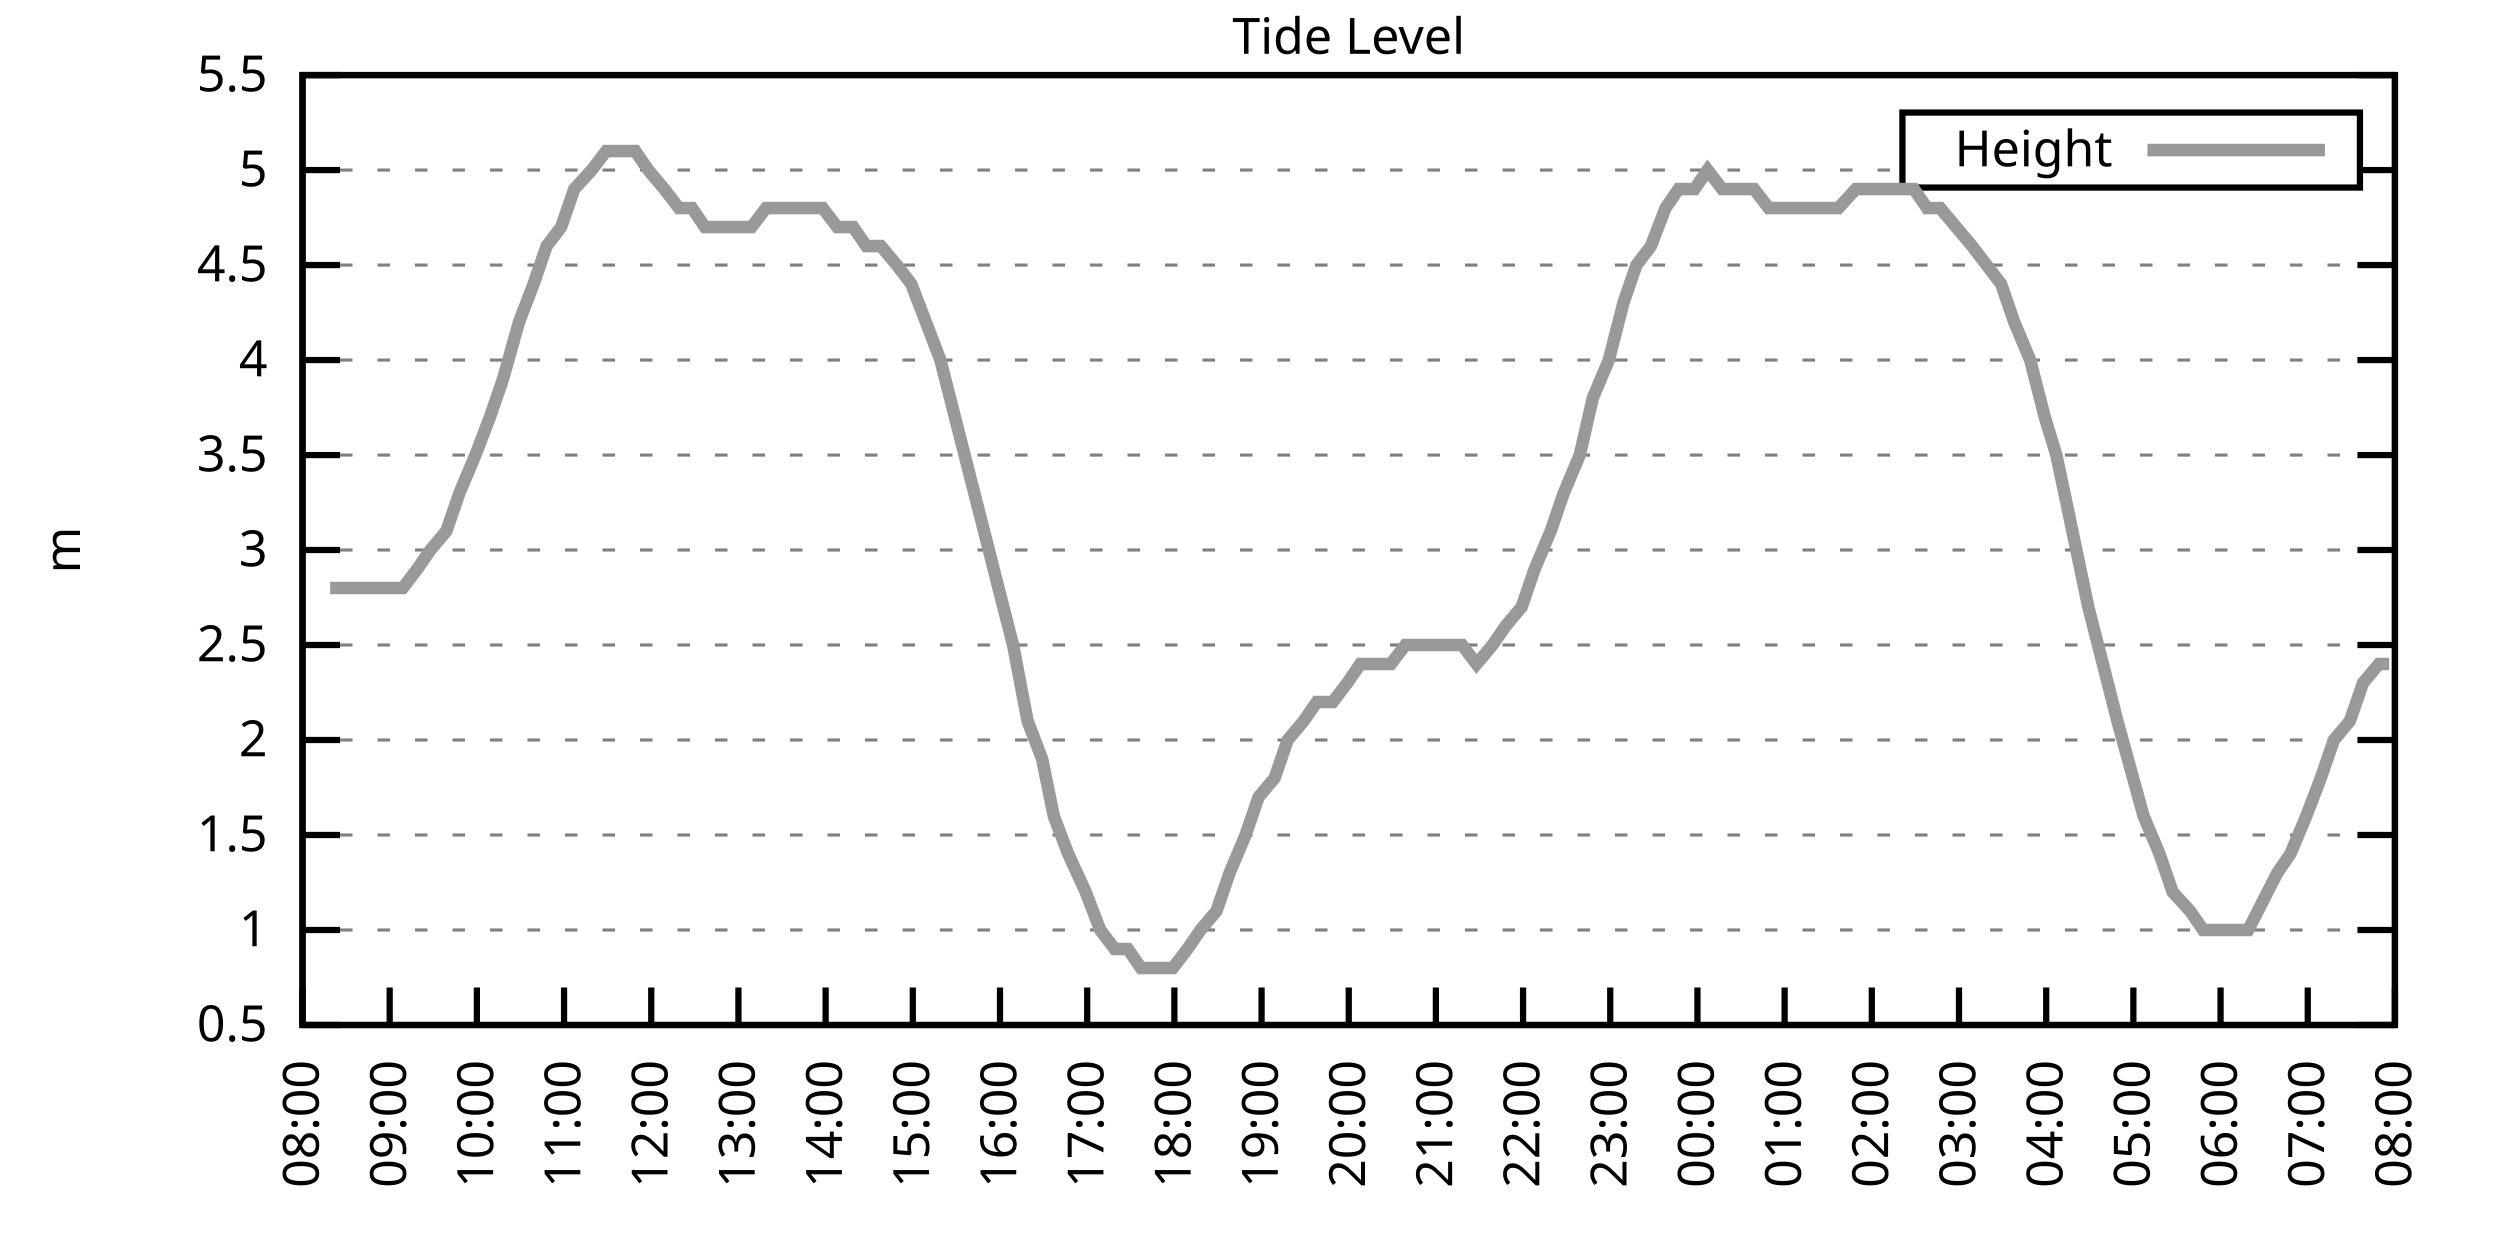
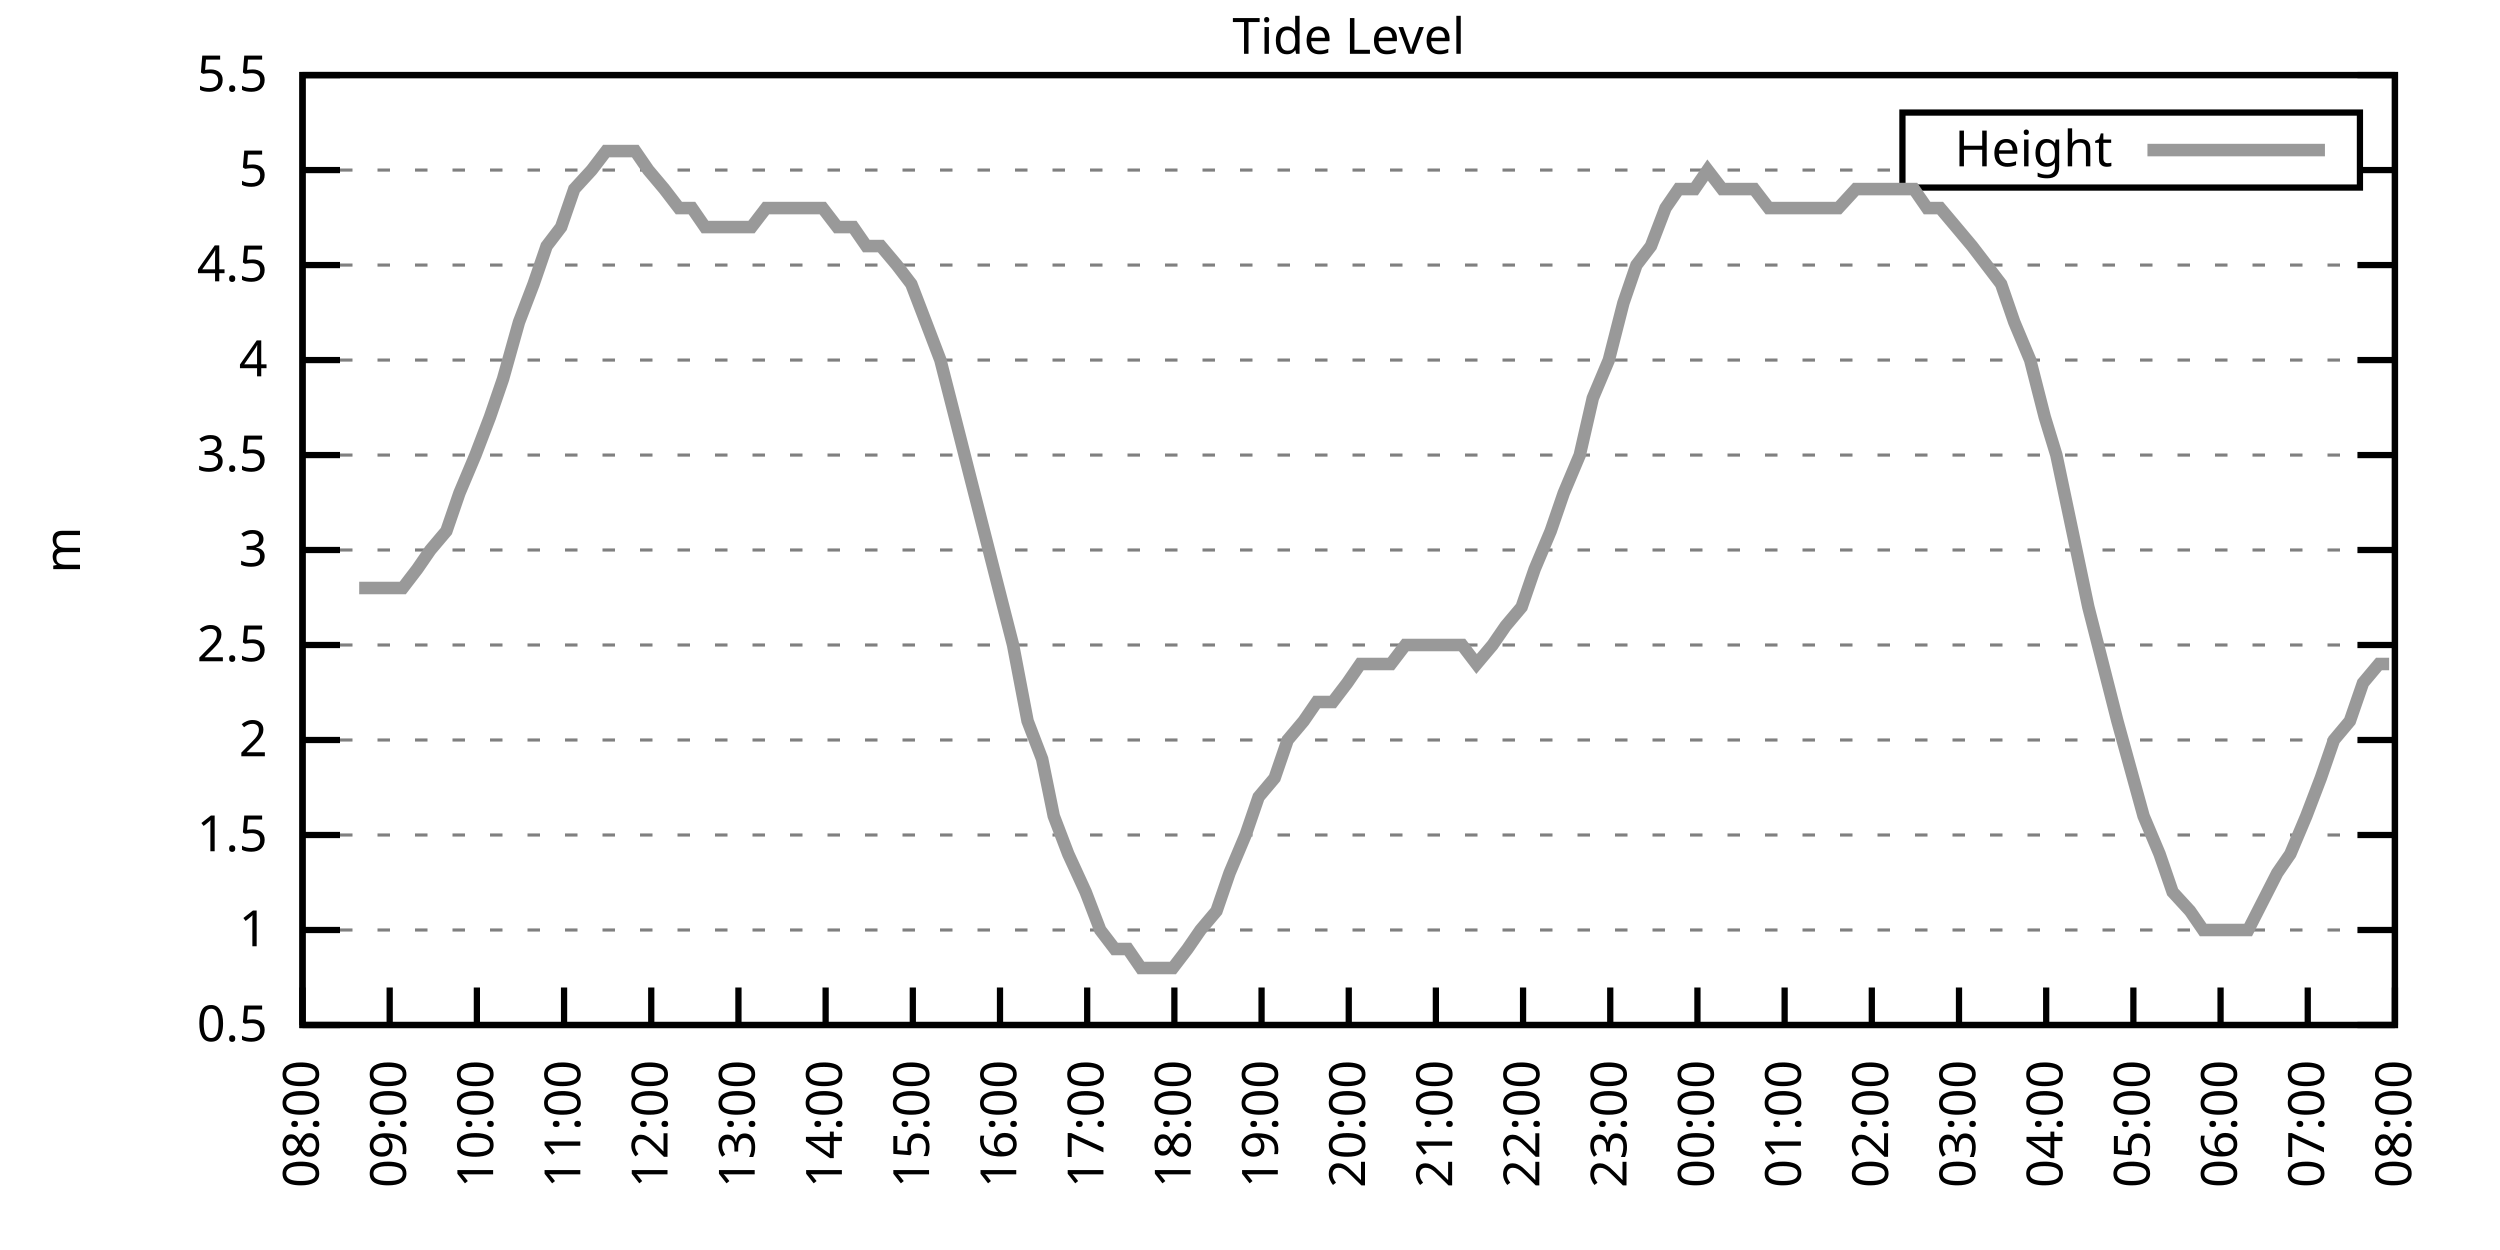
<svg xmlns="http://www.w3.org/2000/svg" xmlns:xlink="http://www.w3.org/1999/xlink" width="400" height="200" viewBox="0 0 400 200">
  <g id="gnuplot_canvas">
    <rect x="0" y="0" width="400" height="200" fill="none" />
    <defs>
      <circle id="gpDot" r="0.5" stroke-width="0.5" stroke="currentColor" />
      <path id="gpPt0" stroke-width="0.333" stroke="currentColor" d="M-1,0 h2 M0,-1 v2" />
      <path id="gpPt1" stroke-width="0.333" stroke="currentColor" d="M-1,-1 L1,1 M1,-1 L-1,1" />
      <path id="gpPt2" stroke-width="0.333" stroke="currentColor" d="M-1,0 L1,0 M0,-1 L0,1 M-1,-1 L1,1 M-1,1 L1,-1" />
      <rect id="gpPt3" stroke-width="0.333" stroke="currentColor" x="-1" y="-1" width="2" height="2" />
      <rect id="gpPt4" stroke-width="0.333" stroke="currentColor" fill="currentColor" x="-1" y="-1" width="2" height="2" />
      <circle id="gpPt5" stroke-width="0.333" stroke="currentColor" cx="0" cy="0" r="1" />
      <use xlink:href="#gpPt5" id="gpPt6" fill="currentColor" stroke="none" />
      <path id="gpPt7" stroke-width="0.333" stroke="currentColor" d="M0,-1.33 L-1.33,0.67 L1.33,0.67 z" />
      <use xlink:href="#gpPt7" id="gpPt8" fill="currentColor" stroke="none" />
      <use xlink:href="#gpPt7" id="gpPt9" stroke="currentColor" transform="rotate(180)" />
      <use xlink:href="#gpPt9" id="gpPt10" fill="currentColor" stroke="none" />
      <use xlink:href="#gpPt3" id="gpPt11" stroke="currentColor" transform="rotate(45)" />
      <use xlink:href="#gpPt11" id="gpPt12" fill="currentColor" stroke="none" />
      <path id="gpPt13" stroke-width="0.333" stroke="currentColor" d="M0,1.330 L1.265,0.411 L0.782,-1.067 L-0.782,-1.076 L-1.265,0.411 z" />
      <use xlink:href="#gpPt13" id="gpPt14" fill="currentColor" stroke="none" />
      <filter id="textbox" filterUnits="objectBoundingBox" x="0" y="0" height="1" width="1">
        <feFlood flood-color="white" flood-opacity="1" result="bgnd" />
        <feComposite in="SourceGraphic" in2="bgnd" operator="atop" />
      </filter>
      <filter id="greybox" filterUnits="objectBoundingBox" x="0" y="0" height="1" width="1">
        <feFlood flood-color="lightgrey" flood-opacity="1" result="grey" />
        <feComposite in="SourceGraphic" in2="grey" operator="atop" />
      </filter>
    </defs>
    <g fill="none" color="white" stroke="currentColor" stroke-width="1.00" stroke-linecap="butt" stroke-linejoin="miter">
</g>
    <g fill="none" color="black" stroke="currentColor" stroke-width="1.00" stroke-linecap="butt" stroke-linejoin="miter">
      <g stroke="none" shape-rendering="crispEdges">
        <polygon fill="rgb(255, 255, 255)" points="48.40,164.00 383.18,164.00 383.18,12.02 48.40,12.02 " />
      </g>
    </g>
    <g fill="none" color="black" stroke="currentColor" stroke-width="1.00" stroke-linecap="butt" stroke-linejoin="miter">
</g>
    <g fill="none" color="black" stroke="black" stroke-width="0.50" stroke-linecap="butt" stroke-linejoin="miter">
</g>
    <g fill="none" color="gray" stroke="currentColor" stroke-width="0.50" stroke-linecap="butt" stroke-linejoin="miter">
      <path stroke="gray" stroke-dasharray="2,4" class="gridline" d="M48.40,164.00 L383.19,164.00  " />
    </g>
    <g fill="none" color="gray" stroke="gray" stroke-width="1.00" stroke-linecap="butt" stroke-linejoin="miter">
</g>
    <g fill="none" color="black" stroke="currentColor" stroke-width="1.00" stroke-linecap="butt" stroke-linejoin="miter">
      <path stroke="black" d="M48.40,164.00 L54.40,164.00 M383.19,164.00 L377.19,164.00  " />
      <g transform="translate(42.80,166.60)" stroke="none" fill="black" font-family="Sans" font-size="8.00" text-anchor="end">
        <text>
          <tspan font-family="Sans"> 0.5</tspan>
        </text>
      </g>
    </g>
    <g fill="none" color="black" stroke="currentColor" stroke-width="1.00" stroke-linecap="butt" stroke-linejoin="miter">
</g>
    <g fill="none" color="black" stroke="black" stroke-width="0.50" stroke-linecap="butt" stroke-linejoin="miter">
</g>
    <g fill="none" color="gray" stroke="currentColor" stroke-width="0.50" stroke-linecap="butt" stroke-linejoin="miter">
      <path stroke="gray" stroke-dasharray="2,4" class="gridline" d="M48.40,148.80 L383.19,148.80  " />
    </g>
    <g fill="none" color="gray" stroke="gray" stroke-width="1.00" stroke-linecap="butt" stroke-linejoin="miter">
</g>
    <g fill="none" color="black" stroke="currentColor" stroke-width="1.00" stroke-linecap="butt" stroke-linejoin="miter">
      <path stroke="black" d="M48.40,148.80 L54.40,148.80 M383.19,148.80 L377.19,148.80  " />
      <g transform="translate(42.80,151.40)" stroke="none" fill="black" font-family="Sans" font-size="8.00" text-anchor="end">
        <text>
          <tspan font-family="Sans"> 1</tspan>
        </text>
      </g>
    </g>
    <g fill="none" color="black" stroke="currentColor" stroke-width="1.00" stroke-linecap="butt" stroke-linejoin="miter">
</g>
    <g fill="none" color="black" stroke="black" stroke-width="0.50" stroke-linecap="butt" stroke-linejoin="miter">
</g>
    <g fill="none" color="gray" stroke="currentColor" stroke-width="0.50" stroke-linecap="butt" stroke-linejoin="miter">
      <path stroke="gray" stroke-dasharray="2,4" class="gridline" d="M48.40,133.60 L383.19,133.60  " />
    </g>
    <g fill="none" color="gray" stroke="gray" stroke-width="1.00" stroke-linecap="butt" stroke-linejoin="miter">
</g>
    <g fill="none" color="black" stroke="currentColor" stroke-width="1.00" stroke-linecap="butt" stroke-linejoin="miter">
      <path stroke="black" d="M48.40,133.60 L54.40,133.60 M383.19,133.60 L377.19,133.60  " />
      <g transform="translate(42.80,136.20)" stroke="none" fill="black" font-family="Sans" font-size="8.00" text-anchor="end">
        <text>
          <tspan font-family="Sans"> 1.5</tspan>
        </text>
      </g>
    </g>
    <g fill="none" color="black" stroke="currentColor" stroke-width="1.00" stroke-linecap="butt" stroke-linejoin="miter">
</g>
    <g fill="none" color="black" stroke="black" stroke-width="0.50" stroke-linecap="butt" stroke-linejoin="miter">
</g>
    <g fill="none" color="gray" stroke="currentColor" stroke-width="0.50" stroke-linecap="butt" stroke-linejoin="miter">
      <path stroke="gray" stroke-dasharray="2,4" class="gridline" d="M48.40,118.40 L383.19,118.40  " />
    </g>
    <g fill="none" color="gray" stroke="gray" stroke-width="1.00" stroke-linecap="butt" stroke-linejoin="miter">
</g>
    <g fill="none" color="black" stroke="currentColor" stroke-width="1.00" stroke-linecap="butt" stroke-linejoin="miter">
      <path stroke="black" d="M48.40,118.40 L54.40,118.40 M383.19,118.40 L377.19,118.40  " />
      <g transform="translate(42.80,121.00)" stroke="none" fill="black" font-family="Sans" font-size="8.00" text-anchor="end">
        <text>
          <tspan font-family="Sans"> 2</tspan>
        </text>
      </g>
    </g>
    <g fill="none" color="black" stroke="currentColor" stroke-width="1.00" stroke-linecap="butt" stroke-linejoin="miter">
</g>
    <g fill="none" color="black" stroke="black" stroke-width="0.50" stroke-linecap="butt" stroke-linejoin="miter">
</g>
    <g fill="none" color="gray" stroke="currentColor" stroke-width="0.50" stroke-linecap="butt" stroke-linejoin="miter">
      <path stroke="gray" stroke-dasharray="2,4" class="gridline" d="M48.40,103.20 L383.19,103.20  " />
    </g>
    <g fill="none" color="gray" stroke="gray" stroke-width="1.00" stroke-linecap="butt" stroke-linejoin="miter">
</g>
    <g fill="none" color="black" stroke="currentColor" stroke-width="1.00" stroke-linecap="butt" stroke-linejoin="miter">
      <path stroke="black" d="M48.40,103.20 L54.40,103.20 M383.19,103.20 L377.19,103.20  " />
      <g transform="translate(42.80,105.80)" stroke="none" fill="black" font-family="Sans" font-size="8.00" text-anchor="end">
        <text>
          <tspan font-family="Sans"> 2.5</tspan>
        </text>
      </g>
    </g>
    <g fill="none" color="black" stroke="currentColor" stroke-width="1.00" stroke-linecap="butt" stroke-linejoin="miter">
</g>
    <g fill="none" color="black" stroke="black" stroke-width="0.50" stroke-linecap="butt" stroke-linejoin="miter">
</g>
    <g fill="none" color="gray" stroke="currentColor" stroke-width="0.50" stroke-linecap="butt" stroke-linejoin="miter">
      <path stroke="gray" stroke-dasharray="2,4" class="gridline" d="M48.40,88.00 L383.19,88.00  " />
    </g>
    <g fill="none" color="gray" stroke="gray" stroke-width="1.00" stroke-linecap="butt" stroke-linejoin="miter">
</g>
    <g fill="none" color="black" stroke="currentColor" stroke-width="1.00" stroke-linecap="butt" stroke-linejoin="miter">
      <path stroke="black" d="M48.40,88.00 L54.40,88.00 M383.19,88.00 L377.19,88.00  " />
      <g transform="translate(42.80,90.60)" stroke="none" fill="black" font-family="Sans" font-size="8.00" text-anchor="end">
        <text>
          <tspan font-family="Sans"> 3</tspan>
        </text>
      </g>
    </g>
    <g fill="none" color="black" stroke="currentColor" stroke-width="1.00" stroke-linecap="butt" stroke-linejoin="miter">
</g>
    <g fill="none" color="black" stroke="black" stroke-width="0.50" stroke-linecap="butt" stroke-linejoin="miter">
</g>
    <g fill="none" color="gray" stroke="currentColor" stroke-width="0.50" stroke-linecap="butt" stroke-linejoin="miter">
      <path stroke="gray" stroke-dasharray="2,4" class="gridline" d="M48.40,72.81 L383.19,72.81  " />
    </g>
    <g fill="none" color="gray" stroke="gray" stroke-width="1.00" stroke-linecap="butt" stroke-linejoin="miter">
</g>
    <g fill="none" color="black" stroke="currentColor" stroke-width="1.00" stroke-linecap="butt" stroke-linejoin="miter">
      <path stroke="black" d="M48.40,72.81 L54.40,72.81 M383.19,72.81 L377.19,72.81  " />
      <g transform="translate(42.80,75.41)" stroke="none" fill="black" font-family="Sans" font-size="8.00" text-anchor="end">
        <text>
          <tspan font-family="Sans"> 3.5</tspan>
        </text>
      </g>
    </g>
    <g fill="none" color="black" stroke="currentColor" stroke-width="1.00" stroke-linecap="butt" stroke-linejoin="miter">
</g>
    <g fill="none" color="black" stroke="black" stroke-width="0.50" stroke-linecap="butt" stroke-linejoin="miter">
</g>
    <g fill="none" color="gray" stroke="currentColor" stroke-width="0.50" stroke-linecap="butt" stroke-linejoin="miter">
      <path stroke="gray" stroke-dasharray="2,4" class="gridline" d="M48.40,57.61 L383.19,57.61  " />
    </g>
    <g fill="none" color="gray" stroke="gray" stroke-width="1.00" stroke-linecap="butt" stroke-linejoin="miter">
</g>
    <g fill="none" color="black" stroke="currentColor" stroke-width="1.00" stroke-linecap="butt" stroke-linejoin="miter">
      <path stroke="black" d="M48.40,57.61 L54.40,57.61 M383.19,57.61 L377.19,57.61  " />
      <g transform="translate(42.80,60.21)" stroke="none" fill="black" font-family="Sans" font-size="8.00" text-anchor="end">
        <text>
          <tspan font-family="Sans"> 4</tspan>
        </text>
      </g>
    </g>
    <g fill="none" color="black" stroke="currentColor" stroke-width="1.00" stroke-linecap="butt" stroke-linejoin="miter">
</g>
    <g fill="none" color="black" stroke="black" stroke-width="0.50" stroke-linecap="butt" stroke-linejoin="miter">
</g>
    <g fill="none" color="gray" stroke="currentColor" stroke-width="0.50" stroke-linecap="butt" stroke-linejoin="miter">
      <path stroke="gray" stroke-dasharray="2,4" class="gridline" d="M48.40,42.41 L383.19,42.41  " />
    </g>
    <g fill="none" color="gray" stroke="gray" stroke-width="1.00" stroke-linecap="butt" stroke-linejoin="miter">
</g>
    <g fill="none" color="black" stroke="currentColor" stroke-width="1.00" stroke-linecap="butt" stroke-linejoin="miter">
      <path stroke="black" d="M48.40,42.41 L54.40,42.41 M383.19,42.41 L377.19,42.41  " />
      <g transform="translate(42.80,45.01)" stroke="none" fill="black" font-family="Sans" font-size="8.00" text-anchor="end">
        <text>
          <tspan font-family="Sans"> 4.5</tspan>
        </text>
      </g>
    </g>
    <g fill="none" color="black" stroke="currentColor" stroke-width="1.00" stroke-linecap="butt" stroke-linejoin="miter">
</g>
    <g fill="none" color="black" stroke="black" stroke-width="0.50" stroke-linecap="butt" stroke-linejoin="miter">
</g>
    <g fill="none" color="gray" stroke="currentColor" stroke-width="0.50" stroke-linecap="butt" stroke-linejoin="miter">
      <path stroke="gray" stroke-dasharray="2,4" class="gridline" d="M48.40,27.21 L304.39,27.21 M377.59,27.21 L383.19,27.21  " />
    </g>
    <g fill="none" color="gray" stroke="gray" stroke-width="1.00" stroke-linecap="butt" stroke-linejoin="miter">
</g>
    <g fill="none" color="black" stroke="currentColor" stroke-width="1.00" stroke-linecap="butt" stroke-linejoin="miter">
      <path stroke="black" d="M48.40,27.21 L54.40,27.21 M383.19,27.21 L377.19,27.21  " />
      <g transform="translate(42.80,29.81)" stroke="none" fill="black" font-family="Sans" font-size="8.00" text-anchor="end">
        <text>
          <tspan font-family="Sans"> 5</tspan>
        </text>
      </g>
    </g>
    <g fill="none" color="black" stroke="currentColor" stroke-width="1.00" stroke-linecap="butt" stroke-linejoin="miter">
</g>
    <g fill="none" color="black" stroke="black" stroke-width="0.50" stroke-linecap="butt" stroke-linejoin="miter">
</g>
    <g fill="none" color="gray" stroke="currentColor" stroke-width="0.50" stroke-linecap="butt" stroke-linejoin="miter">
      <path stroke="gray" stroke-dasharray="2,4" class="gridline" d="M48.40,12.01 L383.19,12.01  " />
    </g>
    <g fill="none" color="gray" stroke="gray" stroke-width="1.00" stroke-linecap="butt" stroke-linejoin="miter">
</g>
    <g fill="none" color="black" stroke="currentColor" stroke-width="1.00" stroke-linecap="butt" stroke-linejoin="miter">
      <path stroke="black" d="M48.40,12.01 L54.40,12.01 M383.19,12.01 L377.19,12.01  " />
      <g transform="translate(42.80,14.61)" stroke="none" fill="black" font-family="Sans" font-size="8.00" text-anchor="end">
        <text>
          <tspan font-family="Sans"> 5.5</tspan>
        </text>
      </g>
    </g>
    <g fill="none" color="black" stroke="currentColor" stroke-width="1.00" stroke-linecap="butt" stroke-linejoin="miter">
      <path stroke="black" d="M48.40,164.00 L48.40,158.00  " />
      <g transform="translate(51.00,169.60) rotate(270.00)" stroke="none" fill="black" font-family="Sans" font-size="8.00" text-anchor="end">
        <text>
          <tspan font-family="Sans">08:00</tspan>
        </text>
      </g>
    </g>
    <g fill="none" color="black" stroke="currentColor" stroke-width="1.00" stroke-linecap="butt" stroke-linejoin="miter">
      <path stroke="black" d="M62.35,164.00 L62.35,158.00  " />
      <g transform="translate(64.95,169.60) rotate(270.00)" stroke="none" fill="black" font-family="Sans" font-size="8.00" text-anchor="end">
        <text>
          <tspan font-family="Sans">09:00</tspan>
        </text>
      </g>
    </g>
    <g fill="none" color="black" stroke="currentColor" stroke-width="1.00" stroke-linecap="butt" stroke-linejoin="miter">
      <path stroke="black" d="M76.30,164.00 L76.30,158.00  " />
      <g transform="translate(78.90,169.60) rotate(270.00)" stroke="none" fill="black" font-family="Sans" font-size="8.00" text-anchor="end">
        <text>
          <tspan font-family="Sans">10:00</tspan>
        </text>
      </g>
    </g>
    <g fill="none" color="black" stroke="currentColor" stroke-width="1.00" stroke-linecap="butt" stroke-linejoin="miter">
      <path stroke="black" d="M90.25,164.00 L90.25,158.00  " />
      <g transform="translate(92.85,169.60) rotate(270.00)" stroke="none" fill="black" font-family="Sans" font-size="8.00" text-anchor="end">
        <text>
          <tspan font-family="Sans">11:00</tspan>
        </text>
      </g>
    </g>
    <g fill="none" color="black" stroke="currentColor" stroke-width="1.00" stroke-linecap="butt" stroke-linejoin="miter">
      <path stroke="black" d="M104.20,164.00 L104.20,158.00  " />
      <g transform="translate(106.80,169.60) rotate(270.00)" stroke="none" fill="black" font-family="Sans" font-size="8.00" text-anchor="end">
        <text>
          <tspan font-family="Sans">12:00</tspan>
        </text>
      </g>
    </g>
    <g fill="none" color="black" stroke="currentColor" stroke-width="1.00" stroke-linecap="butt" stroke-linejoin="miter">
      <path stroke="black" d="M118.15,164.00 L118.15,158.00  " />
      <g transform="translate(120.75,169.60) rotate(270.00)" stroke="none" fill="black" font-family="Sans" font-size="8.00" text-anchor="end">
        <text>
          <tspan font-family="Sans">13:00</tspan>
        </text>
      </g>
    </g>
    <g fill="none" color="black" stroke="currentColor" stroke-width="1.00" stroke-linecap="butt" stroke-linejoin="miter">
      <path stroke="black" d="M132.10,164.00 L132.10,158.00  " />
      <g transform="translate(134.70,169.60) rotate(270.00)" stroke="none" fill="black" font-family="Sans" font-size="8.00" text-anchor="end">
        <text>
          <tspan font-family="Sans">14:00</tspan>
        </text>
      </g>
    </g>
    <g fill="none" color="black" stroke="currentColor" stroke-width="1.00" stroke-linecap="butt" stroke-linejoin="miter">
      <path stroke="black" d="M146.05,164.00 L146.05,158.00  " />
      <g transform="translate(148.65,169.60) rotate(270.00)" stroke="none" fill="black" font-family="Sans" font-size="8.00" text-anchor="end">
        <text>
          <tspan font-family="Sans">15:00</tspan>
        </text>
      </g>
    </g>
    <g fill="none" color="black" stroke="currentColor" stroke-width="1.00" stroke-linecap="butt" stroke-linejoin="miter">
      <path stroke="black" d="M160.00,164.00 L160.00,158.00  " />
      <g transform="translate(162.60,169.60) rotate(270.00)" stroke="none" fill="black" font-family="Sans" font-size="8.00" text-anchor="end">
        <text>
          <tspan font-family="Sans">16:00</tspan>
        </text>
      </g>
    </g>
    <g fill="none" color="black" stroke="currentColor" stroke-width="1.00" stroke-linecap="butt" stroke-linejoin="miter">
      <path stroke="black" d="M173.95,164.00 L173.95,158.00  " />
      <g transform="translate(176.55,169.60) rotate(270.00)" stroke="none" fill="black" font-family="Sans" font-size="8.00" text-anchor="end">
        <text>
          <tspan font-family="Sans">17:00</tspan>
        </text>
      </g>
    </g>
    <g fill="none" color="black" stroke="currentColor" stroke-width="1.00" stroke-linecap="butt" stroke-linejoin="miter">
      <path stroke="black" d="M187.90,164.00 L187.90,158.00  " />
      <g transform="translate(190.50,169.60) rotate(270.00)" stroke="none" fill="black" font-family="Sans" font-size="8.00" text-anchor="end">
        <text>
          <tspan font-family="Sans">18:00</tspan>
        </text>
      </g>
    </g>
    <g fill="none" color="black" stroke="currentColor" stroke-width="1.00" stroke-linecap="butt" stroke-linejoin="miter">
      <path stroke="black" d="M201.85,164.00 L201.85,158.00  " />
      <g transform="translate(204.45,169.60) rotate(270.00)" stroke="none" fill="black" font-family="Sans" font-size="8.00" text-anchor="end">
        <text>
          <tspan font-family="Sans">19:00</tspan>
        </text>
      </g>
    </g>
    <g fill="none" color="black" stroke="currentColor" stroke-width="1.00" stroke-linecap="butt" stroke-linejoin="miter">
      <path stroke="black" d="M215.80,164.00 L215.80,158.00  " />
      <g transform="translate(218.40,169.60) rotate(270.00)" stroke="none" fill="black" font-family="Sans" font-size="8.00" text-anchor="end">
        <text>
          <tspan font-family="Sans">20:00</tspan>
        </text>
      </g>
    </g>
    <g fill="none" color="black" stroke="currentColor" stroke-width="1.00" stroke-linecap="butt" stroke-linejoin="miter">
      <path stroke="black" d="M229.74,164.00 L229.74,158.00  " />
      <g transform="translate(232.34,169.60) rotate(270.00)" stroke="none" fill="black" font-family="Sans" font-size="8.00" text-anchor="end">
        <text>
          <tspan font-family="Sans">21:00</tspan>
        </text>
      </g>
    </g>
    <g fill="none" color="black" stroke="currentColor" stroke-width="1.00" stroke-linecap="butt" stroke-linejoin="miter">
      <path stroke="black" d="M243.69,164.00 L243.69,158.00  " />
      <g transform="translate(246.29,169.60) rotate(270.00)" stroke="none" fill="black" font-family="Sans" font-size="8.00" text-anchor="end">
        <text>
          <tspan font-family="Sans">22:00</tspan>
        </text>
      </g>
    </g>
    <g fill="none" color="black" stroke="currentColor" stroke-width="1.00" stroke-linecap="butt" stroke-linejoin="miter">
      <path stroke="black" d="M257.64,164.00 L257.64,158.00  " />
      <g transform="translate(260.24,169.60) rotate(270.00)" stroke="none" fill="black" font-family="Sans" font-size="8.00" text-anchor="end">
        <text>
          <tspan font-family="Sans">23:00</tspan>
        </text>
      </g>
    </g>
    <g fill="none" color="black" stroke="currentColor" stroke-width="1.00" stroke-linecap="butt" stroke-linejoin="miter">
      <path stroke="black" d="M271.59,164.00 L271.59,158.00  " />
      <g transform="translate(274.19,169.60) rotate(270.00)" stroke="none" fill="black" font-family="Sans" font-size="8.00" text-anchor="end">
        <text>
          <tspan font-family="Sans">00:00</tspan>
        </text>
      </g>
    </g>
    <g fill="none" color="black" stroke="currentColor" stroke-width="1.00" stroke-linecap="butt" stroke-linejoin="miter">
      <path stroke="black" d="M285.54,164.00 L285.54,158.00  " />
      <g transform="translate(288.14,169.60) rotate(270.00)" stroke="none" fill="black" font-family="Sans" font-size="8.00" text-anchor="end">
        <text>
          <tspan font-family="Sans">01:00</tspan>
        </text>
      </g>
    </g>
    <g fill="none" color="black" stroke="currentColor" stroke-width="1.00" stroke-linecap="butt" stroke-linejoin="miter">
      <path stroke="black" d="M299.49,164.00 L299.49,158.00  " />
      <g transform="translate(302.09,169.60) rotate(270.00)" stroke="none" fill="black" font-family="Sans" font-size="8.00" text-anchor="end">
        <text>
          <tspan font-family="Sans">02:00</tspan>
        </text>
      </g>
    </g>
    <g fill="none" color="black" stroke="currentColor" stroke-width="1.00" stroke-linecap="butt" stroke-linejoin="miter">
      <path stroke="black" d="M313.44,164.00 L313.44,158.00  " />
      <g transform="translate(316.04,169.60) rotate(270.00)" stroke="none" fill="black" font-family="Sans" font-size="8.00" text-anchor="end">
        <text>
          <tspan font-family="Sans">03:00</tspan>
        </text>
      </g>
    </g>
    <g fill="none" color="black" stroke="currentColor" stroke-width="1.00" stroke-linecap="butt" stroke-linejoin="miter">
      <path stroke="black" d="M327.39,164.00 L327.39,158.00  " />
      <g transform="translate(329.99,169.60) rotate(270.00)" stroke="none" fill="black" font-family="Sans" font-size="8.00" text-anchor="end">
        <text>
          <tspan font-family="Sans">04:00</tspan>
        </text>
      </g>
    </g>
    <g fill="none" color="black" stroke="currentColor" stroke-width="1.00" stroke-linecap="butt" stroke-linejoin="miter">
      <path stroke="black" d="M341.34,164.00 L341.34,158.00  " />
      <g transform="translate(343.94,169.60) rotate(270.00)" stroke="none" fill="black" font-family="Sans" font-size="8.00" text-anchor="end">
        <text>
          <tspan font-family="Sans">05:00</tspan>
        </text>
      </g>
    </g>
    <g fill="none" color="black" stroke="currentColor" stroke-width="1.00" stroke-linecap="butt" stroke-linejoin="miter">
      <path stroke="black" d="M355.29,164.00 L355.29,158.00  " />
      <g transform="translate(357.89,169.60) rotate(270.00)" stroke="none" fill="black" font-family="Sans" font-size="8.00" text-anchor="end">
        <text>
          <tspan font-family="Sans">06:00</tspan>
        </text>
      </g>
    </g>
    <g fill="none" color="black" stroke="currentColor" stroke-width="1.00" stroke-linecap="butt" stroke-linejoin="miter">
      <path stroke="black" d="M369.24,164.00 L369.24,158.00  " />
      <g transform="translate(371.84,169.60) rotate(270.00)" stroke="none" fill="black" font-family="Sans" font-size="8.00" text-anchor="end">
        <text>
          <tspan font-family="Sans">07:00</tspan>
        </text>
      </g>
    </g>
    <g fill="none" color="black" stroke="currentColor" stroke-width="1.00" stroke-linecap="butt" stroke-linejoin="miter">
      <path stroke="black" d="M383.19,164.00 L383.19,158.00  " />
      <g transform="translate(385.79,169.60) rotate(270.00)" stroke="none" fill="black" font-family="Sans" font-size="8.00" text-anchor="end">
        <text>
          <tspan font-family="Sans">08:00</tspan>
        </text>
      </g>
    </g>
    <g fill="none" color="black" stroke="currentColor" stroke-width="1.00" stroke-linecap="butt" stroke-linejoin="miter">
</g>
    <g fill="none" color="black" stroke="currentColor" stroke-width="1.00" stroke-linecap="butt" stroke-linejoin="miter">
      <path stroke="black" d="M48.40,12.01 L48.40,164.00 L383.19,164.00 L383.19,12.01 L48.40,12.01 Z  " />
    </g>
    <g fill="none" color="black" stroke="currentColor" stroke-width="1.00" stroke-linecap="butt" stroke-linejoin="miter">
</g>
    <g fill="none" color="black" stroke="currentColor" stroke-width="1.00" stroke-linecap="butt" stroke-linejoin="miter">
      <path stroke="black" d="M304.39,30.01 L304.39,18.01 L377.59,18.01 L377.59,30.01 L304.39,30.01 Z  " />
    </g>
    <g id="Tide_level_plot_1">
      <g fill="none" color="white" stroke="black" stroke-width="2.00" stroke-linecap="butt" stroke-linejoin="miter">
</g>
      <g fill="none" color="black" stroke="currentColor" stroke-width="2.00" stroke-linecap="butt" stroke-linejoin="miter">
        <g transform="translate(337.99,26.61)" stroke="none" fill="black" font-family="Sans" font-size="8.00" text-anchor="end">
          <text>
            <tspan font-family="Sans">Height</tspan>
          </text>
        </g>
      </g>
      <g fill="none" color="black" stroke="currentColor" stroke-width="2.00" stroke-linecap="butt" stroke-linejoin="miter">
-         <path stroke="rgb(153, 153, 153)" d="M343.59,24.01 L371.99,24.01 M52.82,94.08 L55.14,94.08 L57.47,94.08 L59.56,94.08 L61.88,94.08 L64.44,94.08   L66.77,91.04 L68.86,88.00 L71.42,84.97 L73.51,78.89 L76.07,72.81 L78.39,66.73 L80.48,60.65 L83.04,51.53   L85.37,45.45 L87.46,39.37 L89.78,36.33 L91.88,30.25 L94.67,27.21 L96.99,24.17 L99.32,24.17 L101.64,24.17   L103.73,27.21 L106.29,30.25 L108.62,33.29 L110.71,33.29 L112.80,36.33 L115.13,36.33 L117.92,36.33 L120.24,36.33   L122.57,33.29 L124.66,33.29 L127.22,33.29 L129.31,33.29 L131.63,33.29 L133.96,36.33 L136.51,36.33 L138.61,39.37   L140.93,39.37 L143.49,42.41 L145.81,45.45 L148.14,51.53 L150.46,57.61 L152.79,66.73 L155.11,75.85 L157.44,84.97   L159.76,94.08 L162.09,103.20 L164.41,115.36 L166.74,121.44 L168.60,130.56 L170.92,136.64 L173.71,142.72 L176.04,148.80   L178.36,151.84 L180.46,151.84 L182.55,154.88 L184.87,154.88 L187.66,154.88 L189.99,151.84 L192.08,148.80 L194.64,145.76   L196.73,139.68 L199.29,133.60 L201.38,127.52 L203.94,124.48 L206.03,118.40 L208.59,115.36 L210.68,112.32 L213.24,112.32   L215.56,109.28 L217.65,106.24 L219.98,106.24 L222.54,106.24 L224.86,103.20 L226.95,103.20 L229.51,103.20 L231.84,103.20   L233.93,103.20 L236.25,106.24 L238.81,103.20 L240.90,100.16 L243.46,97.12 L245.55,91.04 L248.11,84.97 L250.20,78.89   L252.76,72.81 L254.85,63.69 L257.41,57.61 L259.74,48.49 L261.83,42.41 L264.15,39.37 L266.48,33.29 L268.57,30.25   L271.13,30.25 L273.22,27.21 L275.55,30.25 L278.34,30.25 L280.66,30.25 L282.99,33.29 L284.85,33.29 L287.64,33.29   L289.50,33.29 L291.59,33.29 L294.15,33.29 L296.94,30.25 L299.26,30.25 L301.35,30.25 L303.68,30.25 L306.23,30.25   L308.33,33.29 L310.42,33.29 L312.98,36.33 L315.53,39.37 L317.86,42.41 L320.18,45.45 L322.28,51.53 L324.83,57.61   L327.16,66.73 L329.02,72.81 L331.58,84.97 L334.13,97.12 L336.46,106.24 L338.78,115.36 L342.97,130.56 L345.53,136.64   L347.62,142.72 L350.41,145.76 L352.50,148.80 L355.06,148.80 L357.15,148.80 L359.71,148.80 L364.36,139.68 L366.45,136.64   L369.01,130.56 L371.33,124.48 L373.43,118.40 L375.98,115.36 L378.08,109.28 L380.63,106.24 L382.26,106.24  " />
+         <path stroke="rgb(153, 153, 153)" d="M343.59,24.01 L371.99,24.01 M57.47,94.08 L59.56,94.08 L61.88,94.08 L64.44,94.08 L66.77,91.04 L68.86,88.00   L71.42,84.97 L73.51,78.89 L76.07,72.81 L78.39,66.73 L80.48,60.65 L83.04,51.53 L85.37,45.45 L87.46,39.37   L89.78,36.33 L91.88,30.25 L94.67,27.21 L96.99,24.17 L99.32,24.17 L101.64,24.17 L103.73,27.21 L106.29,30.25   L108.62,33.29 L110.71,33.29 L112.80,36.33 L115.13,36.33 L117.92,36.33 L120.24,36.33 L122.57,33.29 L124.66,33.29   L127.22,33.29 L129.31,33.29 L131.63,33.29 L133.96,36.33 L136.51,36.33 L138.61,39.37 L140.93,39.37 L143.49,42.41   L145.81,45.45 L148.14,51.53 L150.46,57.61 L152.79,66.73 L155.11,75.85 L157.44,84.97 L159.76,94.08 L162.09,103.20   L164.41,115.36 L166.74,121.44 L168.60,130.56 L170.92,136.64 L173.71,142.72 L176.04,148.80 L178.36,151.84 L180.46,151.84   L182.55,154.88 L184.87,154.88 L187.66,154.88 L189.99,151.84 L192.08,148.80 L194.64,145.76 L196.73,139.68 L199.29,133.60   L201.38,127.52 L203.94,124.48 L206.03,118.40 L208.59,115.36 L210.68,112.32 L213.24,112.32 L215.56,109.28 L217.65,106.24   L219.98,106.24 L222.54,106.24 L224.86,103.20 L226.95,103.20 L229.51,103.20 L231.84,103.20 L233.93,103.20 L236.25,106.24   L238.81,103.20 L240.90,100.16 L243.46,97.12 L245.55,91.04 L248.11,84.97 L250.20,78.89 L252.76,72.81 L254.85,63.69   L257.41,57.61 L259.74,48.49 L261.83,42.41 L264.15,39.37 L266.48,33.29 L268.57,30.25 L271.13,30.25 L273.22,27.21   L275.55,30.25 L278.34,30.25 L280.66,30.25 L282.99,33.29 L284.85,33.29 L287.64,33.29 L289.50,33.29 L291.59,33.29   L294.15,33.29 L296.94,30.25 L299.26,30.25 L301.35,30.25 L303.68,30.25 L306.23,30.25 L308.33,33.29 L310.42,33.29   L312.98,36.33 L315.53,39.37 L317.86,42.41 L320.18,45.45 L322.28,51.53 L324.83,57.61 L327.16,66.73 L329.02,72.81   L331.58,84.97 L334.13,97.12 L336.46,106.24 L338.78,115.36 L342.97,130.56 L345.53,136.64 L347.62,142.72 L350.41,145.76   L352.50,148.80 L355.06,148.80 L357.15,148.80 L359.71,148.80 L364.36,139.68 L366.45,136.64 L369.01,130.56 L371.33,124.48   L373.43,118.40 L375.98,115.36 L378.08,109.28 L380.63,106.24 L382.26,106.24  " />
      </g>
    </g>
    <g fill="none" color="black" stroke="currentColor" stroke-width="2.00" stroke-linecap="butt" stroke-linejoin="miter">
</g>
    <g fill="none" color="black" stroke="black" stroke-width="1.00" stroke-linecap="butt" stroke-linejoin="miter">
</g>
    <g fill="none" color="black" stroke="currentColor" stroke-width="1.00" stroke-linecap="butt" stroke-linejoin="miter">
      <path stroke="black" d="M48.40,12.01 L48.40,164.00 L383.19,164.00 L383.19,12.01 L48.40,12.01 Z  " />
      <g transform="translate(12.80,88.01) rotate(270.00)" stroke="none" fill="black" font-family="Sans" font-size="8.00" text-anchor="middle">
        <text>
          <tspan font-family="Sans">m</tspan>
        </text>
      </g>
    </g>
    <g fill="none" color="black" stroke="currentColor" stroke-width="1.00" stroke-linecap="butt" stroke-linejoin="miter">
</g>
    <g fill="none" color="black" stroke="currentColor" stroke-width="1.00" stroke-linecap="butt" stroke-linejoin="miter">
      <g transform="translate(215.79,8.61)" stroke="none" fill="black" font-family="Sans" font-size="8.00" text-anchor="middle">
        <text>
          <tspan font-family="Sans">Tide Level</tspan>
        </text>
      </g>
    </g>
    <g fill="none" color="black" stroke="currentColor" stroke-width="1.00" stroke-linecap="butt" stroke-linejoin="miter">
</g>
  </g>
</svg>
